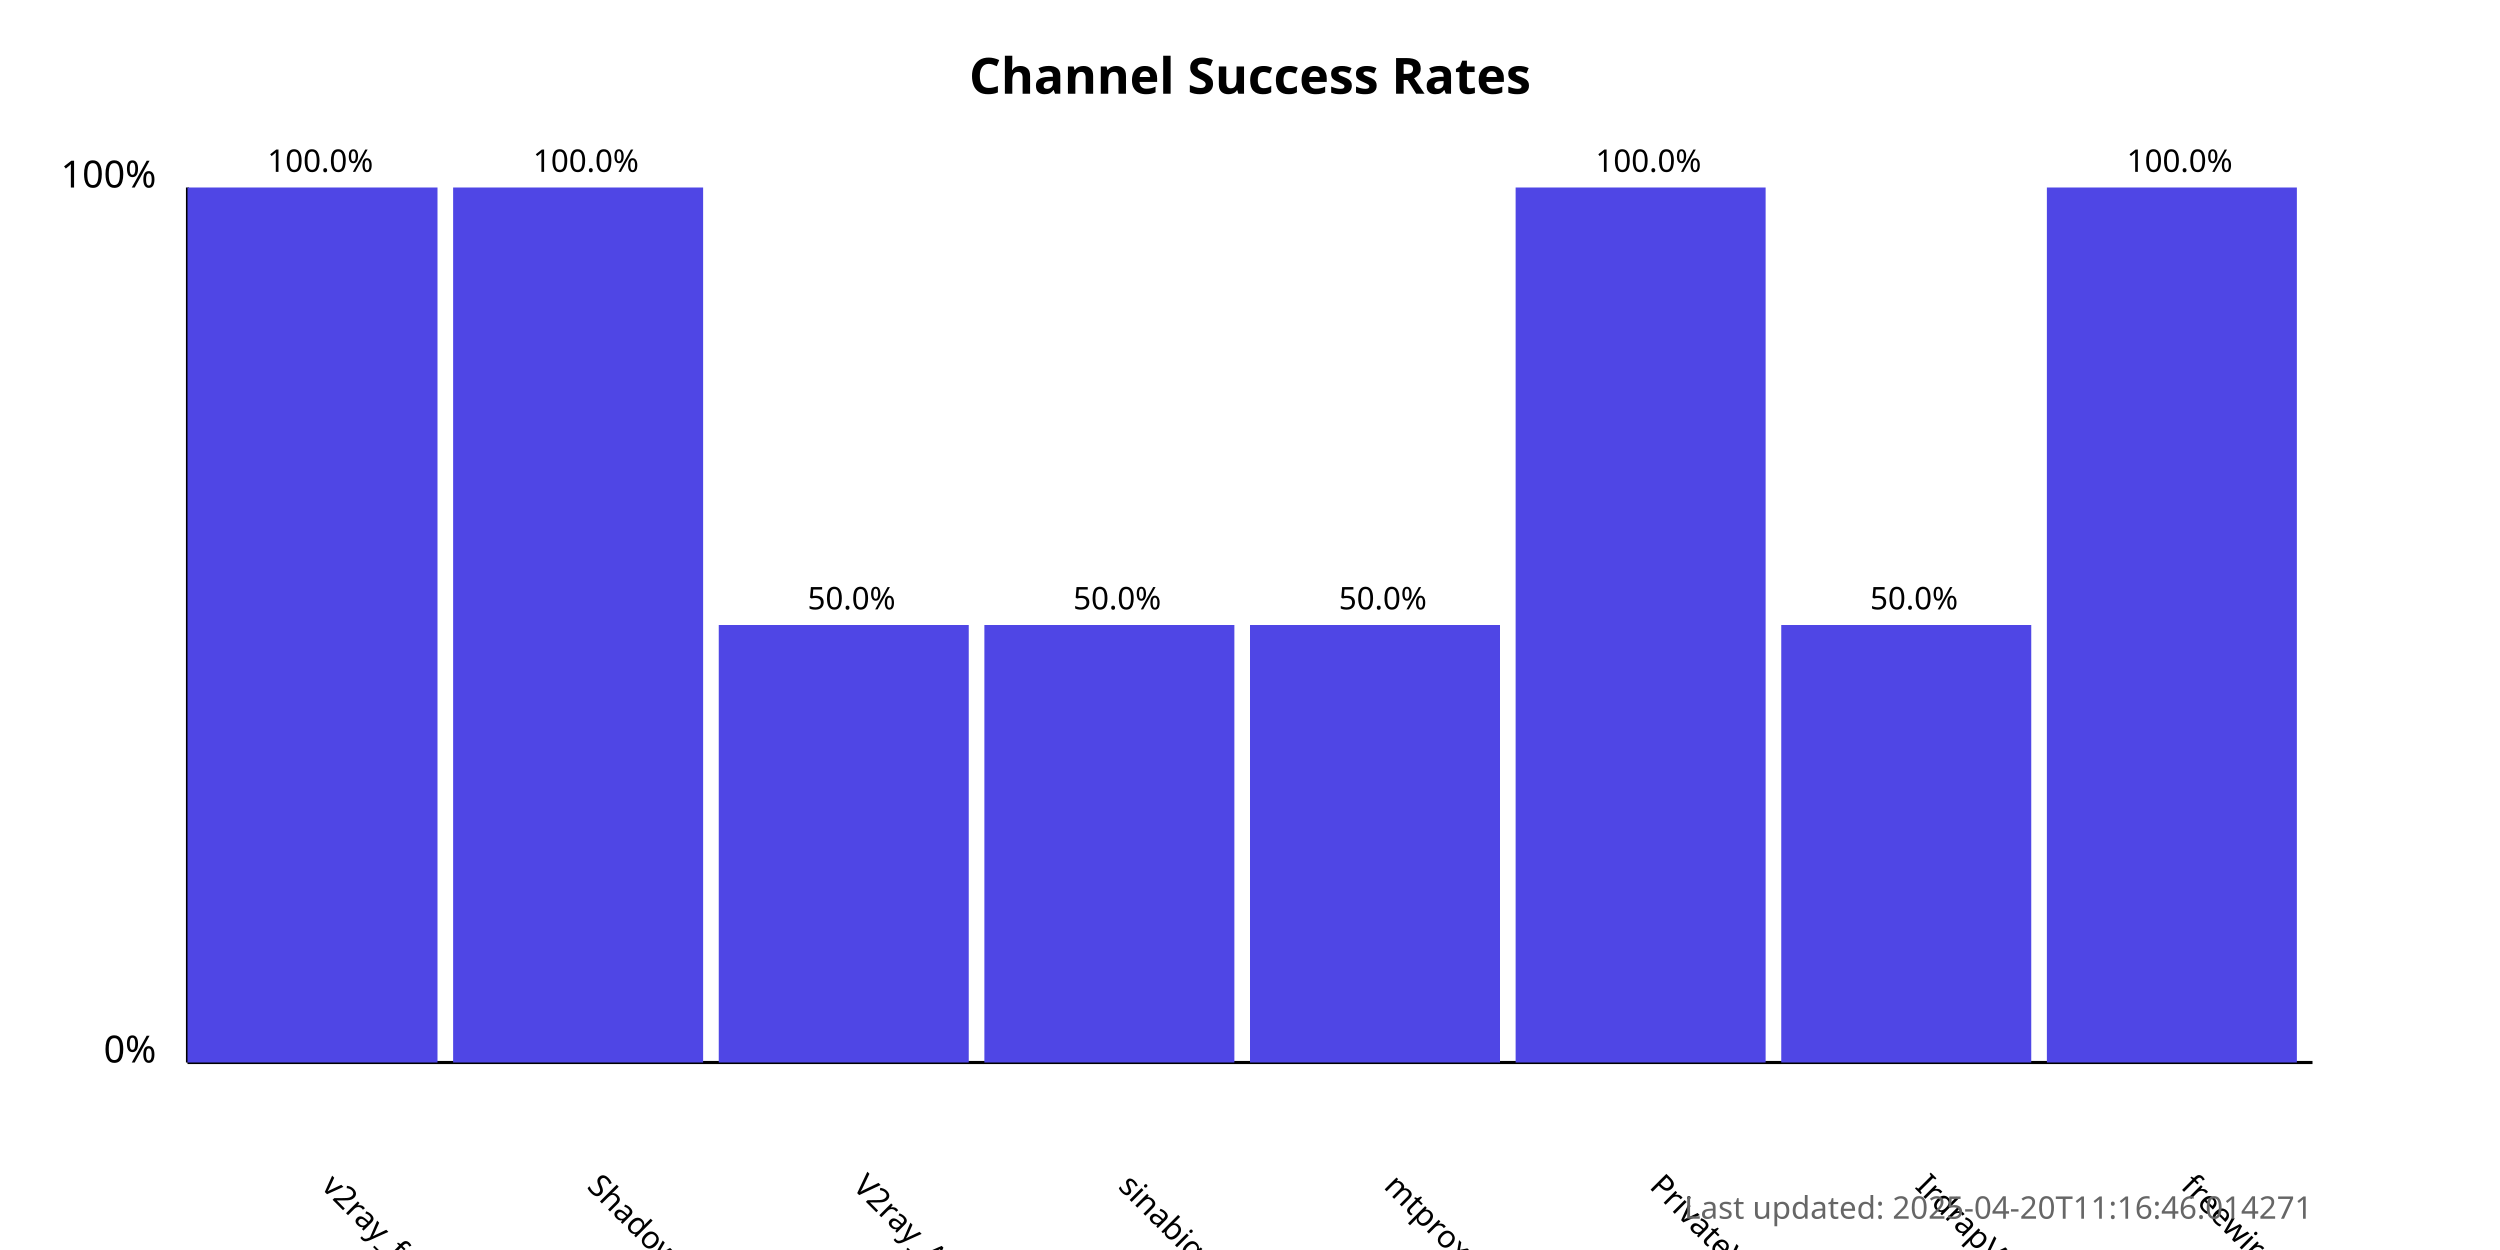
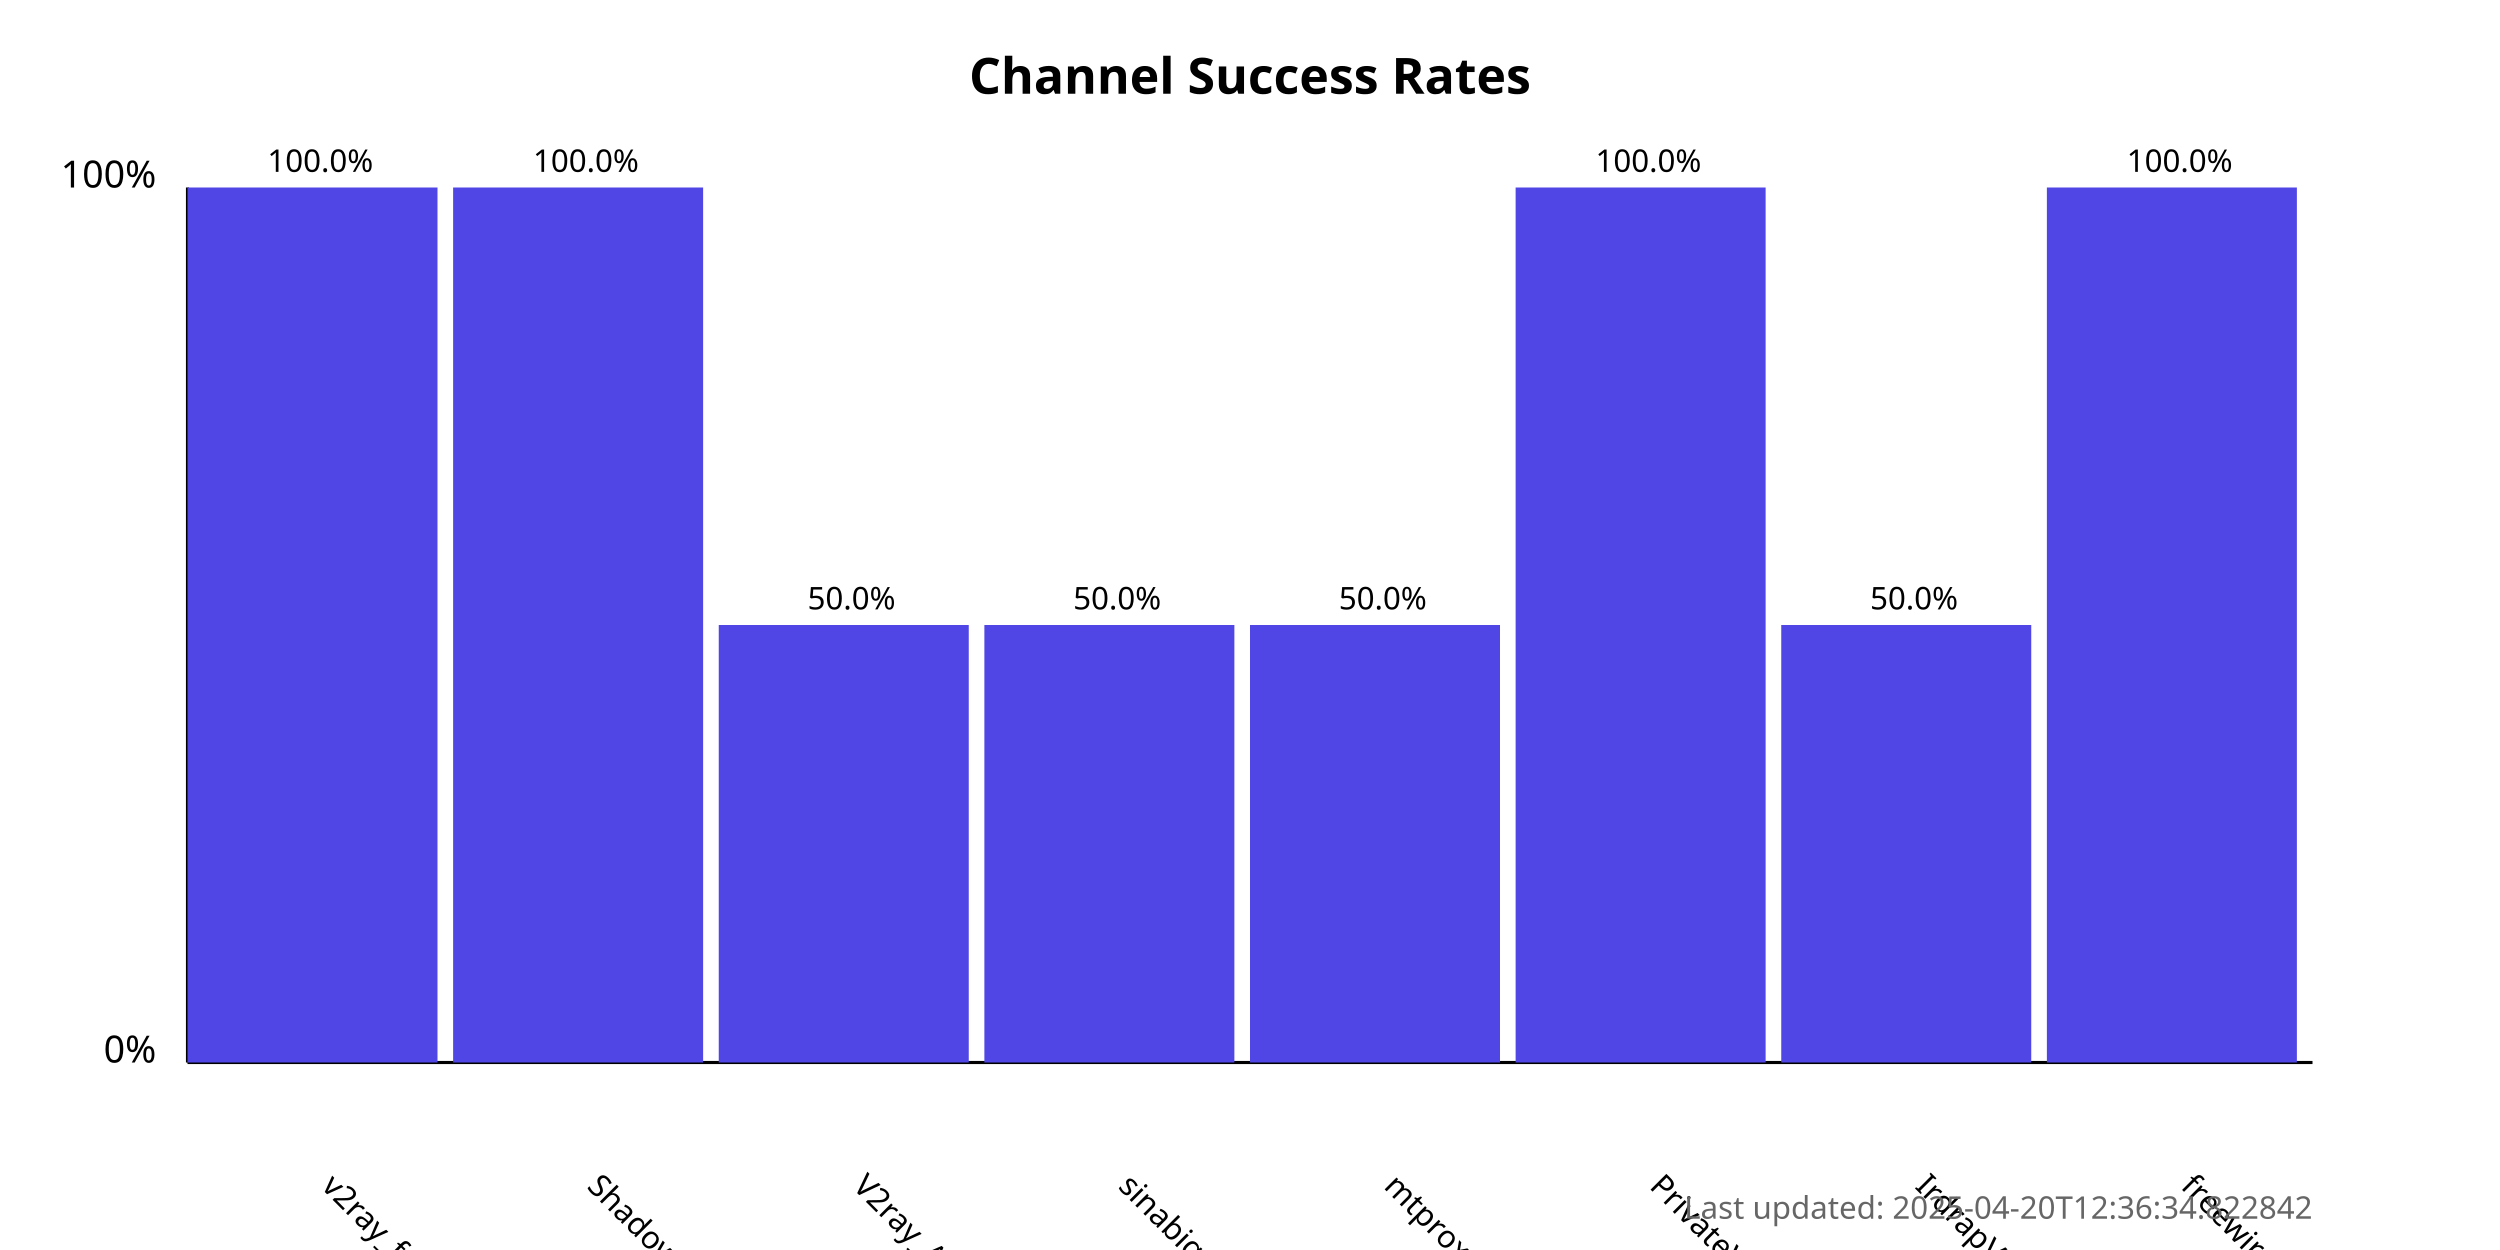
<svg xmlns="http://www.w3.org/2000/svg" width="800" height="400">
  <style>
            .chart-title { font: bold 16px sans-serif; }
            .axis-label { font: 12px sans-serif; }
            .tick-label { font: 10px sans-serif; }
            .bar { fill: #4f46e5; }
            .bar:hover { fill: #6366f1; }
            .timestamp { font: 10px sans-serif; fill: #666; }
        </style>
  <text x="400.0" y="30" text-anchor="middle" class="chart-title">
            Channel Success Rates
        </text>
  <line x1="60" y1="340" x2="60" y2="60" stroke="black" stroke-width="1" />
  <line x1="60" y1="340" x2="740" y2="340" stroke="black" stroke-width="1" />
  <text x="50" y="340" text-anchor="end" class="axis-label">0%</text>
  <text x="50" y="60" text-anchor="end" class="axis-label">100%</text>
  <g>
    <rect x="60" y="60.0" width="80.0" height="280.0" class="bar" />
    <text x="102.5" y="380" transform="rotate(45, 102.5, 380)" text-anchor="start" class="tick-label">
                v2ray_free_conf
            </text>
    <text x="102.5" y="55.0" text-anchor="middle" class="tick-label">
                100.0%
            </text>
  </g>
  <g>
    <rect x="145.0" y="60.0" width="80.0" height="280.0" class="bar" />
    <text x="187.5" y="380" transform="rotate(45, 187.5, 380)" text-anchor="start" class="tick-label">
                ShadowProxy66
            </text>
    <text x="187.5" y="55.0" text-anchor="middle" class="tick-label">
                100.0%
            </text>
  </g>
  <g>
    <rect x="230.0" y="200.0" width="80.0" height="140.0" class="bar" />
    <text x="272.5" y="380" transform="rotate(45, 272.5, 380)" text-anchor="start" class="tick-label">
                V2ray_Alpha
            </text>
    <text x="272.5" y="195.0" text-anchor="middle" class="tick-label">
                50.0%
            </text>
  </g>
  <g>
    <rect x="315.0" y="200.0" width="80.0" height="140.0" class="bar" />
    <text x="357.5" y="380" transform="rotate(45, 357.5, 380)" text-anchor="start" class="tick-label">
                sinabigo
            </text>
    <text x="357.5" y="195.0" text-anchor="middle" class="tick-label">
                50.0%
            </text>
  </g>
  <g>
    <rect x="400.0" y="200.0" width="80.0" height="140.0" class="bar" />
    <text x="442.5" y="380" transform="rotate(45, 442.5, 380)" text-anchor="start" class="tick-label">
                mtproxy_lists
            </text>
    <text x="442.5" y="195.0" text-anchor="middle" class="tick-label">
                50.0%
            </text>
  </g>
  <g>
    <rect x="485.0" y="60.0" width="80.0" height="280.0" class="bar" />
    <text x="527.5" y="380" transform="rotate(45, 527.5, 380)" text-anchor="start" class="tick-label">
                PrivateVPNs
            </text>
    <text x="527.5" y="55.0" text-anchor="middle" class="tick-label">
                100.0%
            </text>
  </g>
  <g>
    <rect x="570.0" y="200.0" width="80.0" height="140.0" class="bar" />
    <text x="612.5" y="380" transform="rotate(45, 612.5, 380)" text-anchor="start" class="tick-label">
                IrdrapVPNnews
            </text>
    <text x="612.5" y="195.0" text-anchor="middle" class="tick-label">
                50.0%
            </text>
  </g>
  <g>
    <rect x="655.0" y="60.0" width="80.0" height="280.0" class="bar" />
    <text x="697.5" y="380" transform="rotate(45, 697.5, 380)" text-anchor="start" class="tick-label">
                freewireguard
            </text>
    <text x="697.5" y="55.0" text-anchor="middle" class="tick-label">
                100.0%
            </text>
  </g>
  <text x="740" y="390" text-anchor="end" class="timestamp">
-             Last updated: 2025-04-20T11:16:46.014271
+             Last updated: 2025-04-20T12:36:34.822842
        </text>
</svg>
